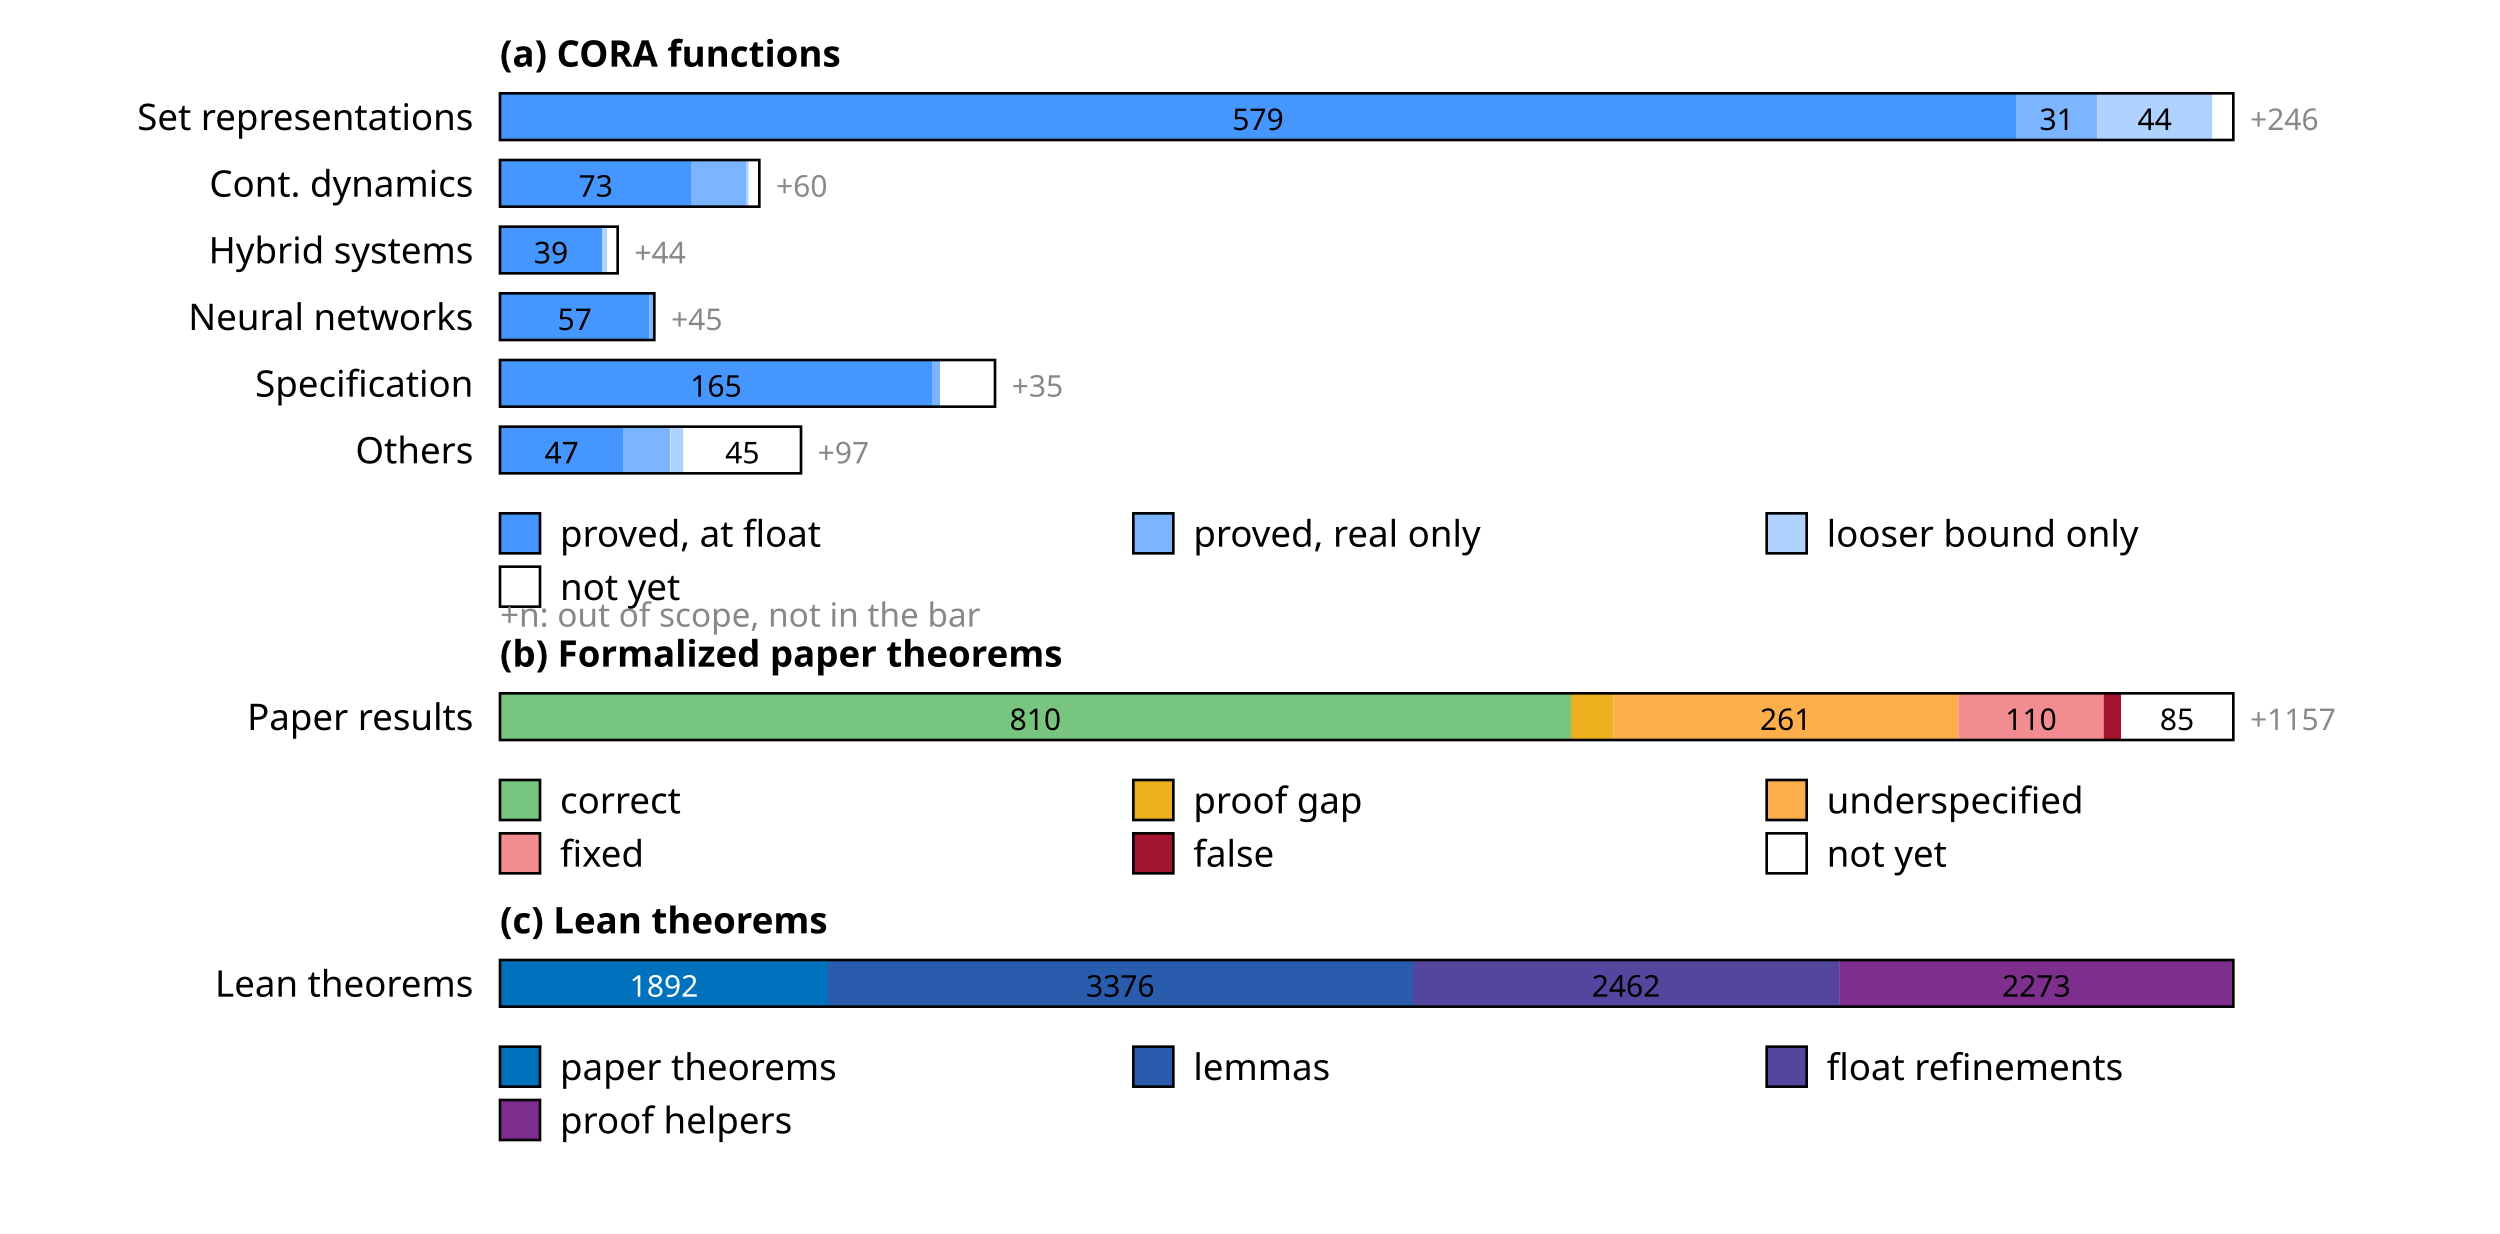
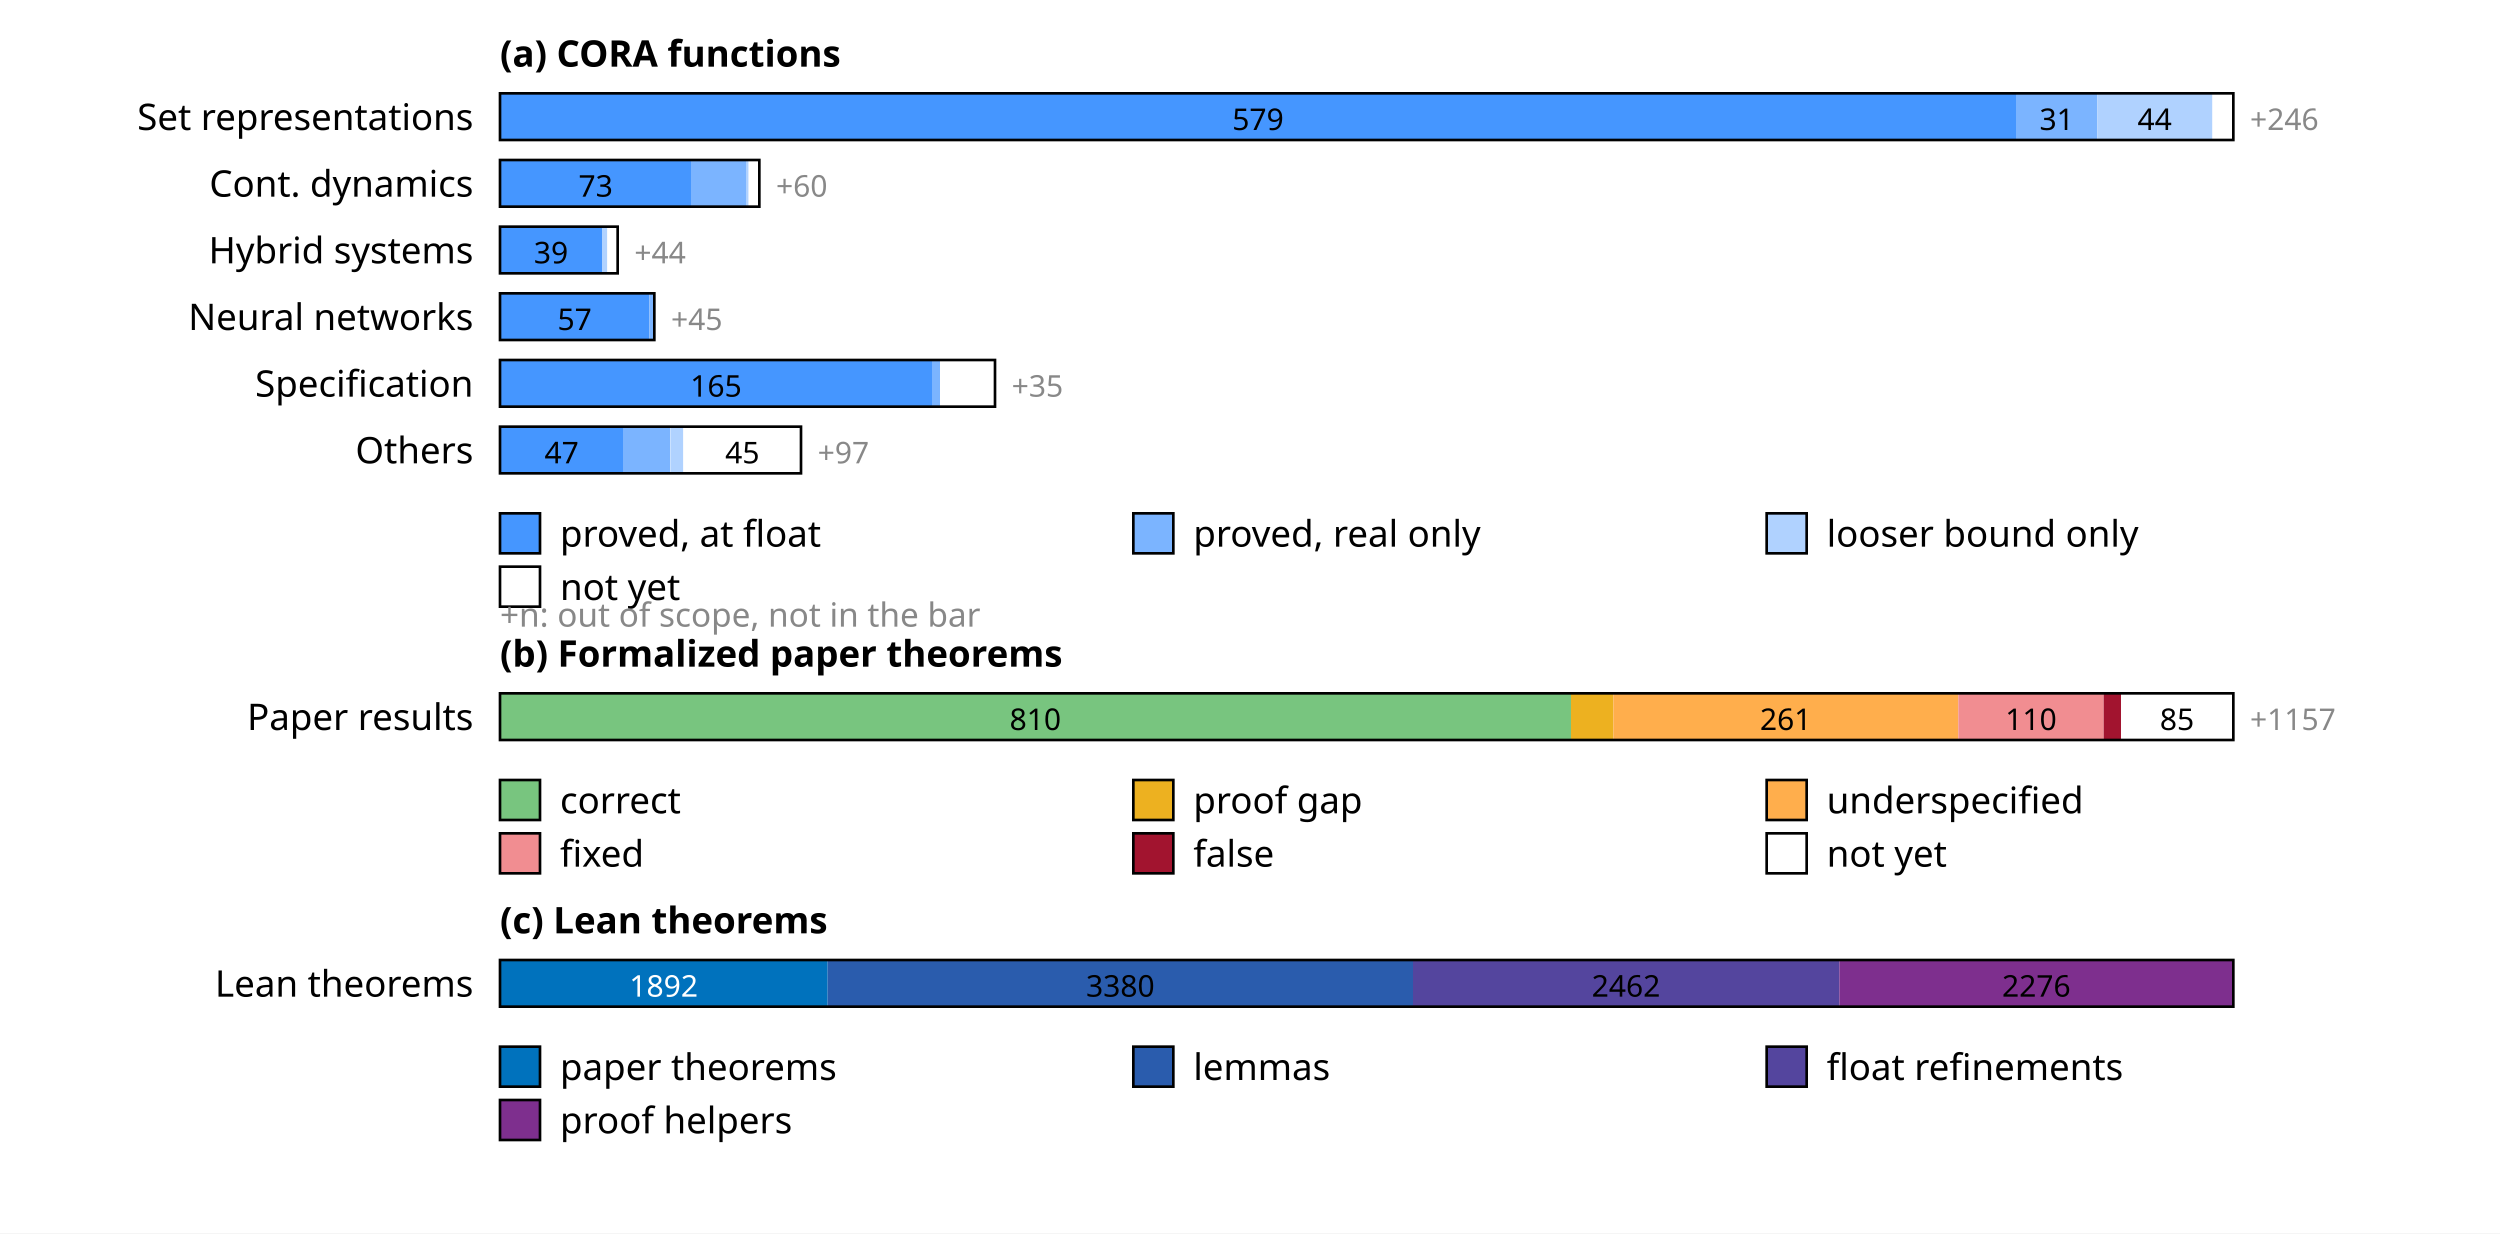
<svg xmlns="http://www.w3.org/2000/svg" width="750" height="370" font-family="sans-serif" font-size="11">
  <rect width="100%" height="100%" fill="white" />
  <text x="150" y="20" font-weight="bold">(a) CORA functions</text>
  <text x="142" y="39" text-anchor="end">Set representations</text>
  <rect x="150.0" y="28" width="454.8" height="14" fill="rgb(69,150,255)" />
  <text x="377.4" y="39" text-anchor="middle" font-size="9" fill="#000">579</text>
  <rect x="604.8" y="28" width="24.4" height="14" fill="rgb(123,180,255)" />
  <text x="617.0" y="39" text-anchor="middle" font-size="9" fill="#000">31</text>
  <rect x="629.2" y="28" width="34.6" height="14" fill="rgb(176,210,255)" />
  <text x="646.4" y="39" text-anchor="middle" font-size="9" fill="#000">44</text>
  <rect x="663.7" y="28" width="6.3" height="14" fill="rgb(255,255,255)" />
  <rect x="150" y="28" width="520.0" height="14" fill="none" stroke="#000" stroke-width="0.8" />
  <text x="675.0" y="39" font-size="9" fill="#888">+246</text>
  <text x="142" y="59" text-anchor="end">Cont. dynamics</text>
  <rect x="150.0" y="48" width="57.3" height="14" fill="rgb(69,150,255)" />
  <text x="178.7" y="59" text-anchor="middle" font-size="9" fill="#000">73</text>
  <rect x="207.3" y="48" width="16.5" height="14" fill="rgb(123,180,255)" />
  <rect x="223.8" y="48" width="0.8" height="14" fill="rgb(176,210,255)" />
  <rect x="224.6" y="48" width="3.1" height="14" fill="rgb(255,255,255)" />
  <rect x="150" y="48" width="77.8" height="14" fill="none" stroke="#000" stroke-width="0.8" />
  <text x="232.8" y="59" font-size="9" fill="#888">+60</text>
  <text x="142" y="79" text-anchor="end">Hybrid systems</text>
  <rect x="150.0" y="68" width="30.6" height="14" fill="rgb(69,150,255)" />
  <text x="165.3" y="79" text-anchor="middle" font-size="9" fill="#000">39</text>
  <rect x="180.6" y="68" width="1.6" height="14" fill="rgb(176,210,255)" />
  <rect x="182.2" y="68" width="3.1" height="14" fill="rgb(255,255,255)" />
  <rect x="150" y="68" width="35.3" height="14" fill="none" stroke="#000" stroke-width="0.8" />
  <text x="190.3" y="79" font-size="9" fill="#888">+44</text>
  <text x="142" y="99" text-anchor="end">Neural networks</text>
  <rect x="150.0" y="88" width="44.8" height="14" fill="rgb(69,150,255)" />
  <text x="172.4" y="99" text-anchor="middle" font-size="9" fill="#000">57</text>
  <rect x="194.8" y="88" width="1.6" height="14" fill="rgb(123,180,255)" />
  <rect x="150" y="88" width="46.3" height="14" fill="none" stroke="#000" stroke-width="0.8" />
  <text x="201.3" y="99" font-size="9" fill="#888">+45</text>
  <text x="142" y="119" text-anchor="end">Specification</text>
  <rect x="150.0" y="108" width="129.6" height="14" fill="rgb(69,150,255)" />
  <text x="214.8" y="119" text-anchor="middle" font-size="9" fill="#000">165</text>
  <rect x="279.6" y="108" width="2.4" height="14" fill="rgb(123,180,255)" />
  <rect x="282.0" y="108" width="16.5" height="14" fill="rgb(255,255,255)" />
  <rect x="150" y="108" width="148.5" height="14" fill="none" stroke="#000" stroke-width="0.8" />
  <text x="303.5" y="119" font-size="9" fill="#888">+35</text>
  <text x="142" y="139" text-anchor="end">Others</text>
  <rect x="150.0" y="128" width="36.9" height="14" fill="rgb(69,150,255)" />
  <text x="168.5" y="139" text-anchor="middle" font-size="9" fill="#000">47</text>
  <rect x="186.9" y="128" width="14.1" height="14" fill="rgb(123,180,255)" />
  <rect x="201.1" y="128" width="3.9" height="14" fill="rgb(176,210,255)" />
  <rect x="205.0" y="128" width="35.3" height="14" fill="rgb(255,255,255)" />
  <text x="222.7" y="139" text-anchor="middle" font-size="9" fill="#000">45</text>
  <rect x="150" y="128" width="90.3" height="14" fill="none" stroke="#000" stroke-width="0.8" />
  <text x="245.3" y="139" font-size="9" fill="#888">+97</text>
  <rect x="150" y="154" width="12" height="12" fill="rgb(69,150,255)" stroke="#000" stroke-width="0.8" />
  <text x="168" y="164">proved, at float</text>
  <rect x="340" y="154" width="12" height="12" fill="rgb(123,180,255)" stroke="#000" stroke-width="0.8" />
  <text x="358" y="164">proved, real only</text>
  <rect x="530" y="154" width="12" height="12" fill="rgb(176,210,255)" stroke="#000" stroke-width="0.8" />
  <text x="548" y="164">looser bound only</text>
  <rect x="150" y="170" width="12" height="12" fill="rgb(255,255,255)" stroke="#000" stroke-width="0.8" />
  <text x="168" y="180">not yet</text>
  <text x="150" y="188" font-size="10" fill="#888">+n: out of scope, not in the bar</text>
  <text x="150" y="200" font-weight="bold">(b) Formalized paper theorems</text>
  <text x="142" y="219" text-anchor="end">Paper results</text>
  <rect x="150.0" y="208" width="321.3" height="14" fill="rgb(120,197,127)" />
  <text x="310.6" y="219" text-anchor="middle" font-size="9" fill="#000">810</text>
  <rect x="471.3" y="208" width="12.7" height="14" fill="rgb(237,177,32)" />
  <rect x="484.0" y="208" width="103.5" height="14" fill="rgb(255,174,76)" />
  <text x="535.7" y="219" text-anchor="middle" font-size="9" fill="#000">261</text>
  <rect x="587.5" y="208" width="43.6" height="14" fill="rgb(241,141,145)" />
  <text x="609.3" y="219" text-anchor="middle" font-size="9" fill="#000">110</text>
  <rect x="631.1" y="208" width="5.2" height="14" fill="rgb(162,20,47)" />
  <rect x="636.3" y="208" width="33.7" height="14" fill="rgb(255,255,255)" />
  <text x="653.1" y="219" text-anchor="middle" font-size="9" fill="#000">85</text>
  <rect x="150" y="208" width="520.0" height="14" fill="none" stroke="#000" stroke-width="0.8" />
  <text x="675.0" y="219" font-size="9" fill="#888">+1157</text>
  <rect x="150" y="234" width="12" height="12" fill="rgb(120,197,127)" stroke="#000" stroke-width="0.8" />
  <text x="168" y="244">correct</text>
  <rect x="340" y="234" width="12" height="12" fill="rgb(237,177,32)" stroke="#000" stroke-width="0.8" />
  <text x="358" y="244">proof gap</text>
  <rect x="530" y="234" width="12" height="12" fill="rgb(255,174,76)" stroke="#000" stroke-width="0.8" />
  <text x="548" y="244">underspecified</text>
  <rect x="150" y="250" width="12" height="12" fill="rgb(241,141,145)" stroke="#000" stroke-width="0.8" />
  <text x="168" y="260">fixed</text>
  <rect x="340" y="250" width="12" height="12" fill="rgb(162,20,47)" stroke="#000" stroke-width="0.8" />
  <text x="358" y="260">false</text>
  <rect x="530" y="250" width="12" height="12" fill="rgb(255,255,255)" stroke="#000" stroke-width="0.8" />
  <text x="548" y="260">not yet</text>
  <text x="150" y="280" font-weight="bold">(c) Lean theorems</text>
  <text x="142" y="299" text-anchor="end">Lean theorems</text>
-   <rect x="150.0" y="288" width="98.4" height="14" fill="rgb(0,114,189)" />
-   <text x="199.2" y="299" text-anchor="middle" font-size="9" fill="#fff">1892</text>
-   <rect x="248.4" y="288" width="175.5" height="14" fill="rgb(42,92,173)" />
-   <text x="336.1" y="299" text-anchor="middle" font-size="9" fill="#000">3376</text>
-   <rect x="423.9" y="288" width="128.0" height="14" fill="rgb(84,69,158)" />
+   <rect x="150.0" y="288" width="98.3" height="14" fill="rgb(0,114,189)" />
+   <text x="199.1" y="299" text-anchor="middle" font-size="9" fill="#fff">1892</text>
+   <rect x="248.3" y="288" width="175.6" height="14" fill="rgb(42,92,173)" />
+   <text x="336.1" y="299" text-anchor="middle" font-size="9" fill="#000">3380</text>
+   <rect x="423.9" y="288" width="127.9" height="14" fill="rgb(84,69,158)" />
  <text x="487.8" y="299" text-anchor="middle" font-size="9" fill="#000">2462</text>
  <rect x="551.8" y="288" width="118.2" height="14" fill="rgb(126,47,142)" />
-   <text x="610.9" y="299" text-anchor="middle" font-size="9" fill="#000">2273</text>
+   <text x="610.9" y="299" text-anchor="middle" font-size="9" fill="#000">2276</text>
  <rect x="150" y="288" width="520.0" height="14" fill="none" stroke="#000" stroke-width="0.8" />
  <rect x="150" y="314" width="12" height="12" fill="rgb(0,114,189)" stroke="#000" stroke-width="0.8" />
  <text x="168" y="324">paper theorems</text>
  <rect x="340" y="314" width="12" height="12" fill="rgb(42,92,173)" stroke="#000" stroke-width="0.8" />
  <text x="358" y="324">lemmas</text>
  <rect x="530" y="314" width="12" height="12" fill="rgb(84,69,158)" stroke="#000" stroke-width="0.8" />
  <text x="548" y="324">float refinements</text>
  <rect x="150" y="330" width="12" height="12" fill="rgb(126,47,142)" stroke="#000" stroke-width="0.8" />
  <text x="168" y="340">proof helpers</text>
</svg>
